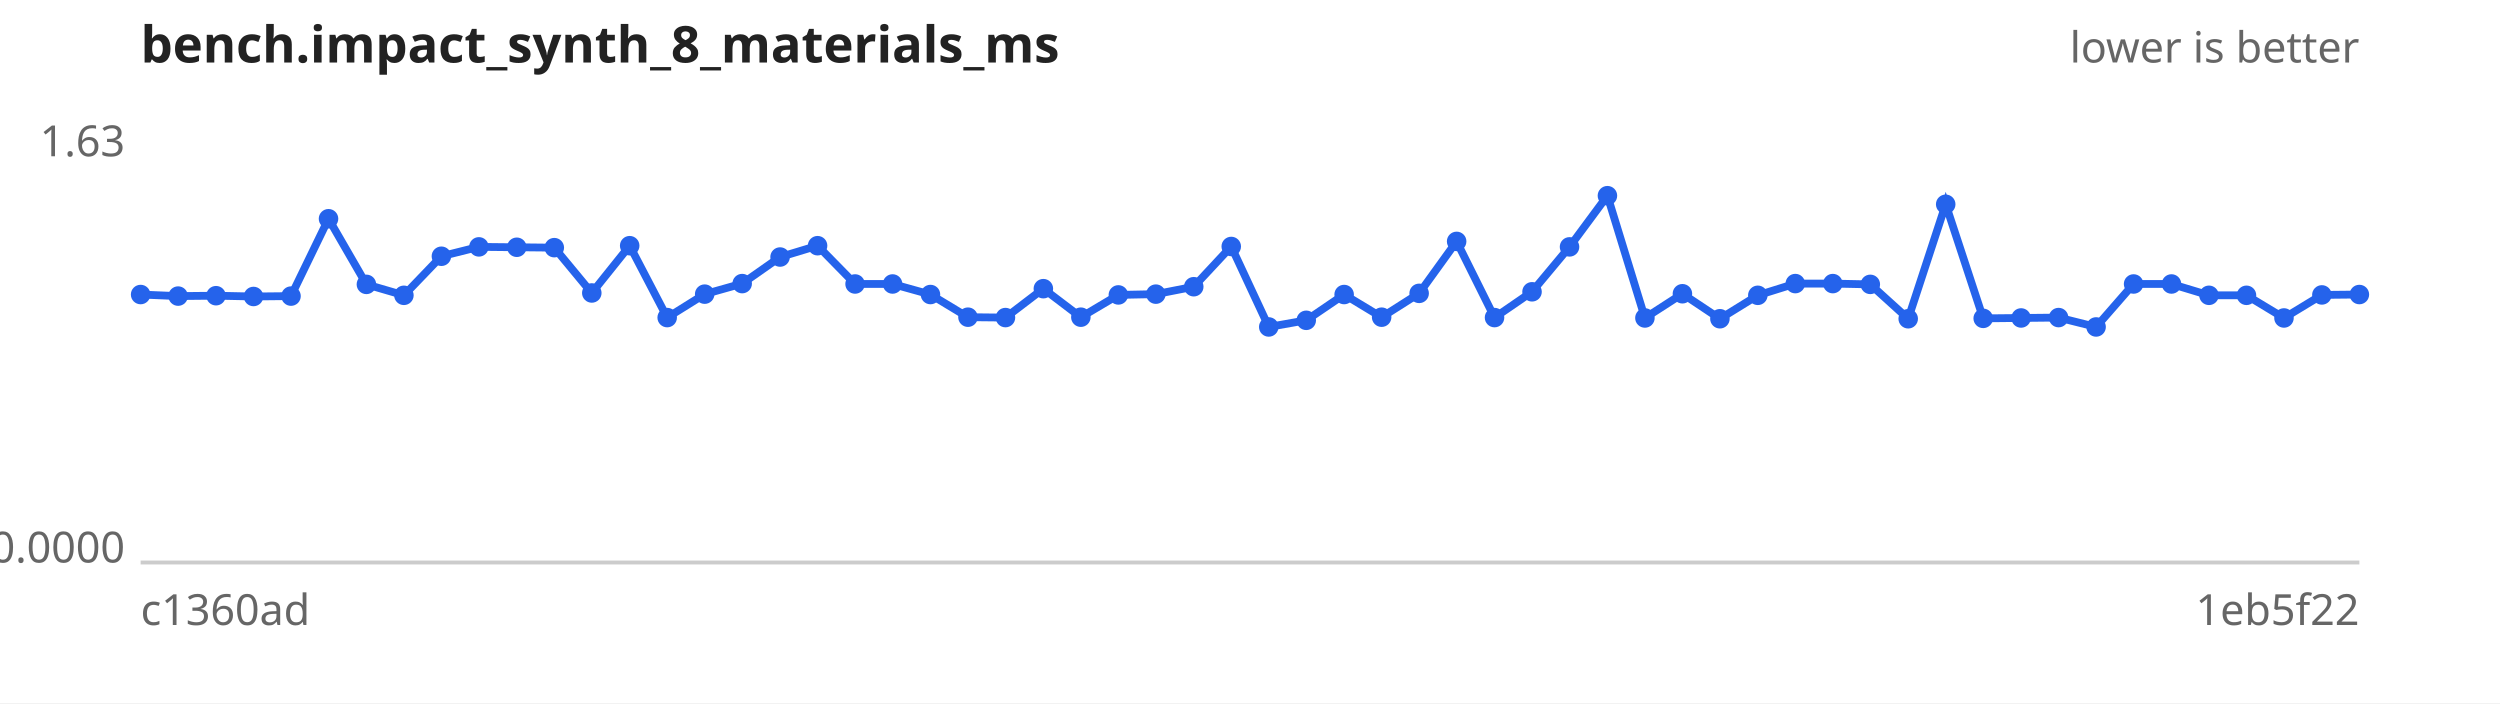
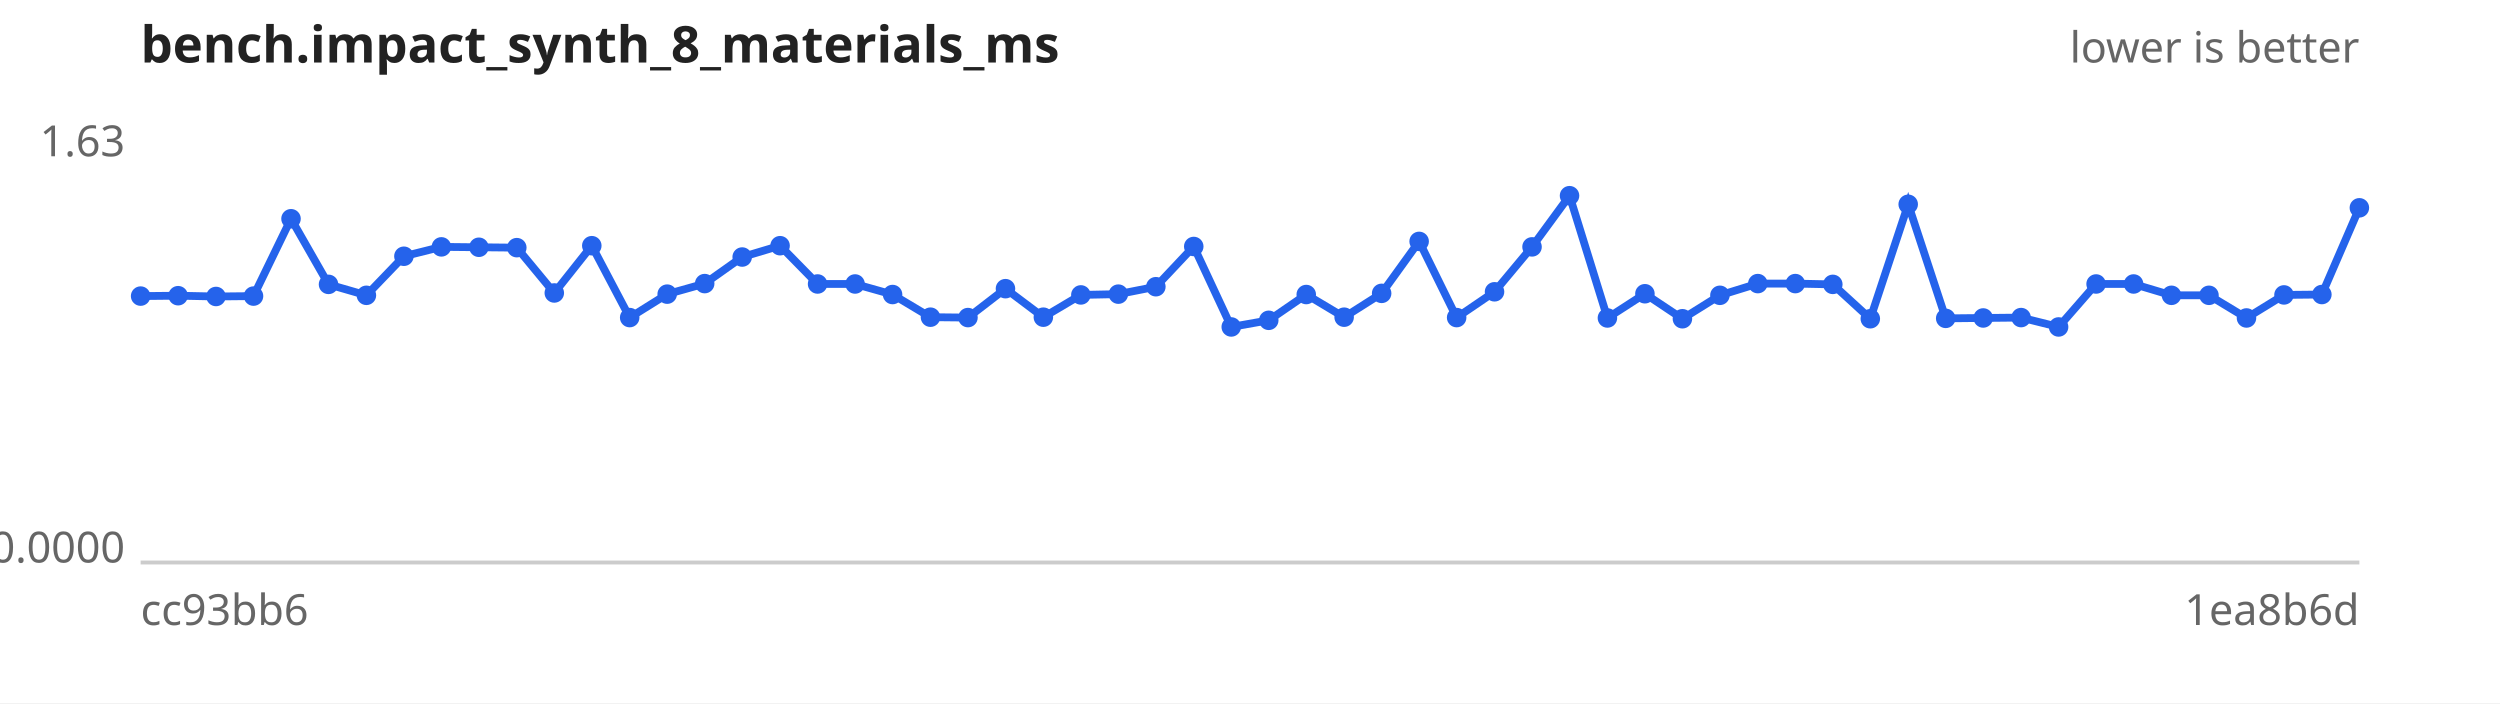
<svg xmlns="http://www.w3.org/2000/svg" width="640" height="180" viewBox="0 0 640 180" font-family="sans-serif" font-size="11">
  <rect width="640" height="180" fill="#ffffff" />
  <text x="36" y="16" font-size="13" font-weight="bold" fill="#222">bench.impact_synth_8_materials_ms</text>
  <text x="604" y="16" text-anchor="end" fill="#666">lower is better</text>
  <line x1="36" y1="144" x2="604" y2="144" stroke="#ccc" />
  <text x="32" y="40.0" text-anchor="end" fill="#666">1.63</text>
  <text x="32" y="144.0" text-anchor="end" fill="#666">0.0000</text>
-   <text x="36" y="160" fill="#666">c1360ad</text>
-   <text x="604" y="160" text-anchor="end" fill="#666">1eb5f22</text>
-   <path d="M36.0,75.4 L45.6,75.8 L55.3,75.7 L64.9,75.9 L74.5,75.8 L84.1,56.0 L93.8,72.8 L103.4,75.6 L113.0,65.6 L122.6,63.2 L132.3,63.3 L141.9,63.4 L151.5,75.0 L161.2,62.9 L170.8,81.3 L180.4,75.3 L190.0,72.6 L199.7,65.8 L209.3,62.9 L218.9,72.7 L228.5,72.7 L238.2,75.4 L247.8,81.2 L257.4,81.3 L267.1,73.9 L276.7,81.2 L286.3,75.5 L295.9,75.3 L305.6,73.4 L315.2,63.1 L324.8,83.7 L334.4,82.0 L344.1,75.4 L353.7,81.2 L363.3,75.1 L372.9,61.8 L382.6,81.3 L392.2,74.7 L401.8,63.2 L411.5,50.1 L421.1,81.4 L430.7,75.2 L440.3,81.6 L450.0,75.6 L459.6,72.6 L469.2,72.6 L478.8,72.8 L488.5,81.6 L498.1,52.3 L507.7,81.5 L517.4,81.4 L527.0,81.3 L536.6,83.7 L546.2,72.7 L555.9,72.7 L565.5,75.6 L575.1,75.6 L584.7,81.4 L594.4,75.5 L604.0,75.4" fill="none" stroke="#2563eb" stroke-width="2" />
+   <text x="36" y="160" fill="#666">cc93bb6</text>
+   <text x="604" y="160" text-anchor="end" fill="#666">1ea8b6d</text>
+   <path d="M36.0,75.8 L45.6,75.7 L55.3,75.9 L64.9,75.8 L74.5,56.0 L84.1,72.8 L93.8,75.6 L103.4,65.6 L113.0,63.2 L122.6,63.3 L132.3,63.4 L141.9,75.0 L151.5,62.9 L161.2,81.3 L170.8,75.3 L180.4,72.6 L190.0,65.8 L199.7,62.9 L209.3,72.7 L218.9,72.7 L228.5,75.4 L238.2,81.2 L247.8,81.3 L257.4,73.9 L267.1,81.2 L276.7,75.5 L286.3,75.3 L295.9,73.4 L305.6,63.1 L315.2,83.7 L324.8,82.0 L334.4,75.4 L344.1,81.2 L353.7,75.1 L363.3,61.8 L372.9,81.3 L382.6,74.7 L392.2,63.2 L401.8,50.1 L411.5,81.4 L421.1,75.2 L430.7,81.6 L440.3,75.6 L450.0,72.6 L459.6,72.6 L469.2,72.8 L478.8,81.6 L488.5,52.3 L498.1,81.5 L507.7,81.4 L517.4,81.3 L527.0,83.7 L536.6,72.7 L546.2,72.7 L555.9,75.6 L565.5,75.6 L575.1,81.4 L584.7,75.5 L594.4,75.4 L604.0,53.2" fill="none" stroke="#2563eb" stroke-width="2" />
  <g fill="#2563eb">
-     <circle cx="36.0" cy="75.4" r="2.5" />
-     <circle cx="45.6" cy="75.8" r="2.5" />
-     <circle cx="55.3" cy="75.7" r="2.5" />
-     <circle cx="64.9" cy="75.9" r="2.5" />
-     <circle cx="74.5" cy="75.8" r="2.5" />
-     <circle cx="84.1" cy="56.0" r="2.5" />
-     <circle cx="93.8" cy="72.8" r="2.5" />
-     <circle cx="103.4" cy="75.6" r="2.5" />
-     <circle cx="113.0" cy="65.6" r="2.5" />
-     <circle cx="122.6" cy="63.2" r="2.5" />
-     <circle cx="132.3" cy="63.3" r="2.5" />
-     <circle cx="141.9" cy="63.4" r="2.5" />
-     <circle cx="151.5" cy="75.0" r="2.5" />
-     <circle cx="161.2" cy="62.9" r="2.5" />
-     <circle cx="170.8" cy="81.3" r="2.5" />
-     <circle cx="180.4" cy="75.3" r="2.5" />
-     <circle cx="190.0" cy="72.6" r="2.5" />
-     <circle cx="199.7" cy="65.8" r="2.5" />
-     <circle cx="209.3" cy="62.9" r="2.5" />
+     <circle cx="36.0" cy="75.8" r="2.5" />
+     <circle cx="45.6" cy="75.7" r="2.5" />
+     <circle cx="55.3" cy="75.9" r="2.5" />
+     <circle cx="64.9" cy="75.8" r="2.5" />
+     <circle cx="74.5" cy="56.0" r="2.5" />
+     <circle cx="84.1" cy="72.8" r="2.5" />
+     <circle cx="93.8" cy="75.6" r="2.5" />
+     <circle cx="103.4" cy="65.6" r="2.5" />
+     <circle cx="113.0" cy="63.2" r="2.5" />
+     <circle cx="122.6" cy="63.3" r="2.5" />
+     <circle cx="132.3" cy="63.4" r="2.5" />
+     <circle cx="141.9" cy="75.0" r="2.5" />
+     <circle cx="151.5" cy="62.9" r="2.5" />
+     <circle cx="161.2" cy="81.3" r="2.5" />
+     <circle cx="170.8" cy="75.3" r="2.5" />
+     <circle cx="180.4" cy="72.6" r="2.5" />
+     <circle cx="190.0" cy="65.8" r="2.5" />
+     <circle cx="199.7" cy="62.9" r="2.5" />
+     <circle cx="209.3" cy="72.7" r="2.5" />
    <circle cx="218.9" cy="72.7" r="2.5" />
-     <circle cx="228.5" cy="72.7" r="2.5" />
-     <circle cx="238.2" cy="75.4" r="2.5" />
-     <circle cx="247.8" cy="81.2" r="2.5" />
-     <circle cx="257.4" cy="81.3" r="2.5" />
-     <circle cx="267.1" cy="73.9" r="2.5" />
-     <circle cx="276.7" cy="81.2" r="2.5" />
-     <circle cx="286.3" cy="75.5" r="2.5" />
-     <circle cx="295.9" cy="75.3" r="2.5" />
-     <circle cx="305.6" cy="73.4" r="2.5" />
-     <circle cx="315.2" cy="63.1" r="2.5" />
-     <circle cx="324.8" cy="83.7" r="2.5" />
-     <circle cx="334.4" cy="82.0" r="2.5" />
-     <circle cx="344.1" cy="75.4" r="2.5" />
-     <circle cx="353.7" cy="81.2" r="2.5" />
-     <circle cx="363.3" cy="75.1" r="2.5" />
-     <circle cx="372.9" cy="61.8" r="2.5" />
-     <circle cx="382.6" cy="81.3" r="2.5" />
-     <circle cx="392.2" cy="74.7" r="2.5" />
-     <circle cx="401.8" cy="63.2" r="2.5" />
-     <circle cx="411.5" cy="50.1" r="2.5" />
-     <circle cx="421.1" cy="81.4" r="2.5" />
-     <circle cx="430.7" cy="75.2" r="2.5" />
-     <circle cx="440.3" cy="81.6" r="2.5" />
-     <circle cx="450.0" cy="75.6" r="2.5" />
+     <circle cx="228.5" cy="75.4" r="2.5" />
+     <circle cx="238.2" cy="81.2" r="2.5" />
+     <circle cx="247.8" cy="81.3" r="2.5" />
+     <circle cx="257.4" cy="73.9" r="2.5" />
+     <circle cx="267.1" cy="81.2" r="2.5" />
+     <circle cx="276.7" cy="75.5" r="2.5" />
+     <circle cx="286.3" cy="75.3" r="2.5" />
+     <circle cx="295.9" cy="73.4" r="2.5" />
+     <circle cx="305.6" cy="63.1" r="2.5" />
+     <circle cx="315.2" cy="83.7" r="2.5" />
+     <circle cx="324.8" cy="82.0" r="2.5" />
+     <circle cx="334.4" cy="75.4" r="2.5" />
+     <circle cx="344.1" cy="81.2" r="2.5" />
+     <circle cx="353.7" cy="75.1" r="2.5" />
+     <circle cx="363.3" cy="61.8" r="2.5" />
+     <circle cx="372.9" cy="81.3" r="2.5" />
+     <circle cx="382.6" cy="74.7" r="2.5" />
+     <circle cx="392.2" cy="63.2" r="2.5" />
+     <circle cx="401.8" cy="50.1" r="2.5" />
+     <circle cx="411.5" cy="81.4" r="2.5" />
+     <circle cx="421.1" cy="75.2" r="2.5" />
+     <circle cx="430.7" cy="81.6" r="2.5" />
+     <circle cx="440.3" cy="75.6" r="2.5" />
+     <circle cx="450.0" cy="72.6" r="2.5" />
    <circle cx="459.6" cy="72.6" r="2.5" />
-     <circle cx="469.2" cy="72.6" r="2.5" />
-     <circle cx="478.8" cy="72.8" r="2.5" />
-     <circle cx="488.5" cy="81.6" r="2.5" />
-     <circle cx="498.1" cy="52.3" r="2.5" />
-     <circle cx="507.7" cy="81.5" r="2.5" />
-     <circle cx="517.4" cy="81.4" r="2.5" />
-     <circle cx="527.0" cy="81.3" r="2.5" />
-     <circle cx="536.6" cy="83.7" r="2.5" />
+     <circle cx="469.2" cy="72.8" r="2.5" />
+     <circle cx="478.8" cy="81.6" r="2.5" />
+     <circle cx="488.5" cy="52.3" r="2.5" />
+     <circle cx="498.1" cy="81.5" r="2.5" />
+     <circle cx="507.7" cy="81.4" r="2.5" />
+     <circle cx="517.4" cy="81.3" r="2.5" />
+     <circle cx="527.0" cy="83.7" r="2.5" />
+     <circle cx="536.6" cy="72.7" r="2.5" />
    <circle cx="546.2" cy="72.7" r="2.5" />
-     <circle cx="555.9" cy="72.7" r="2.5" />
+     <circle cx="555.9" cy="75.6" r="2.5" />
    <circle cx="565.5" cy="75.6" r="2.5" />
-     <circle cx="575.1" cy="75.6" r="2.5" />
-     <circle cx="584.7" cy="81.4" r="2.5" />
-     <circle cx="594.4" cy="75.5" r="2.5" />
-     <circle cx="604.0" cy="75.4" r="2.5" />
+     <circle cx="575.1" cy="81.4" r="2.5" />
+     <circle cx="584.7" cy="75.5" r="2.5" />
+     <circle cx="594.4" cy="75.4" r="2.5" />
+     <circle cx="604.0" cy="53.2" r="2.5" />
  </g>
</svg>
